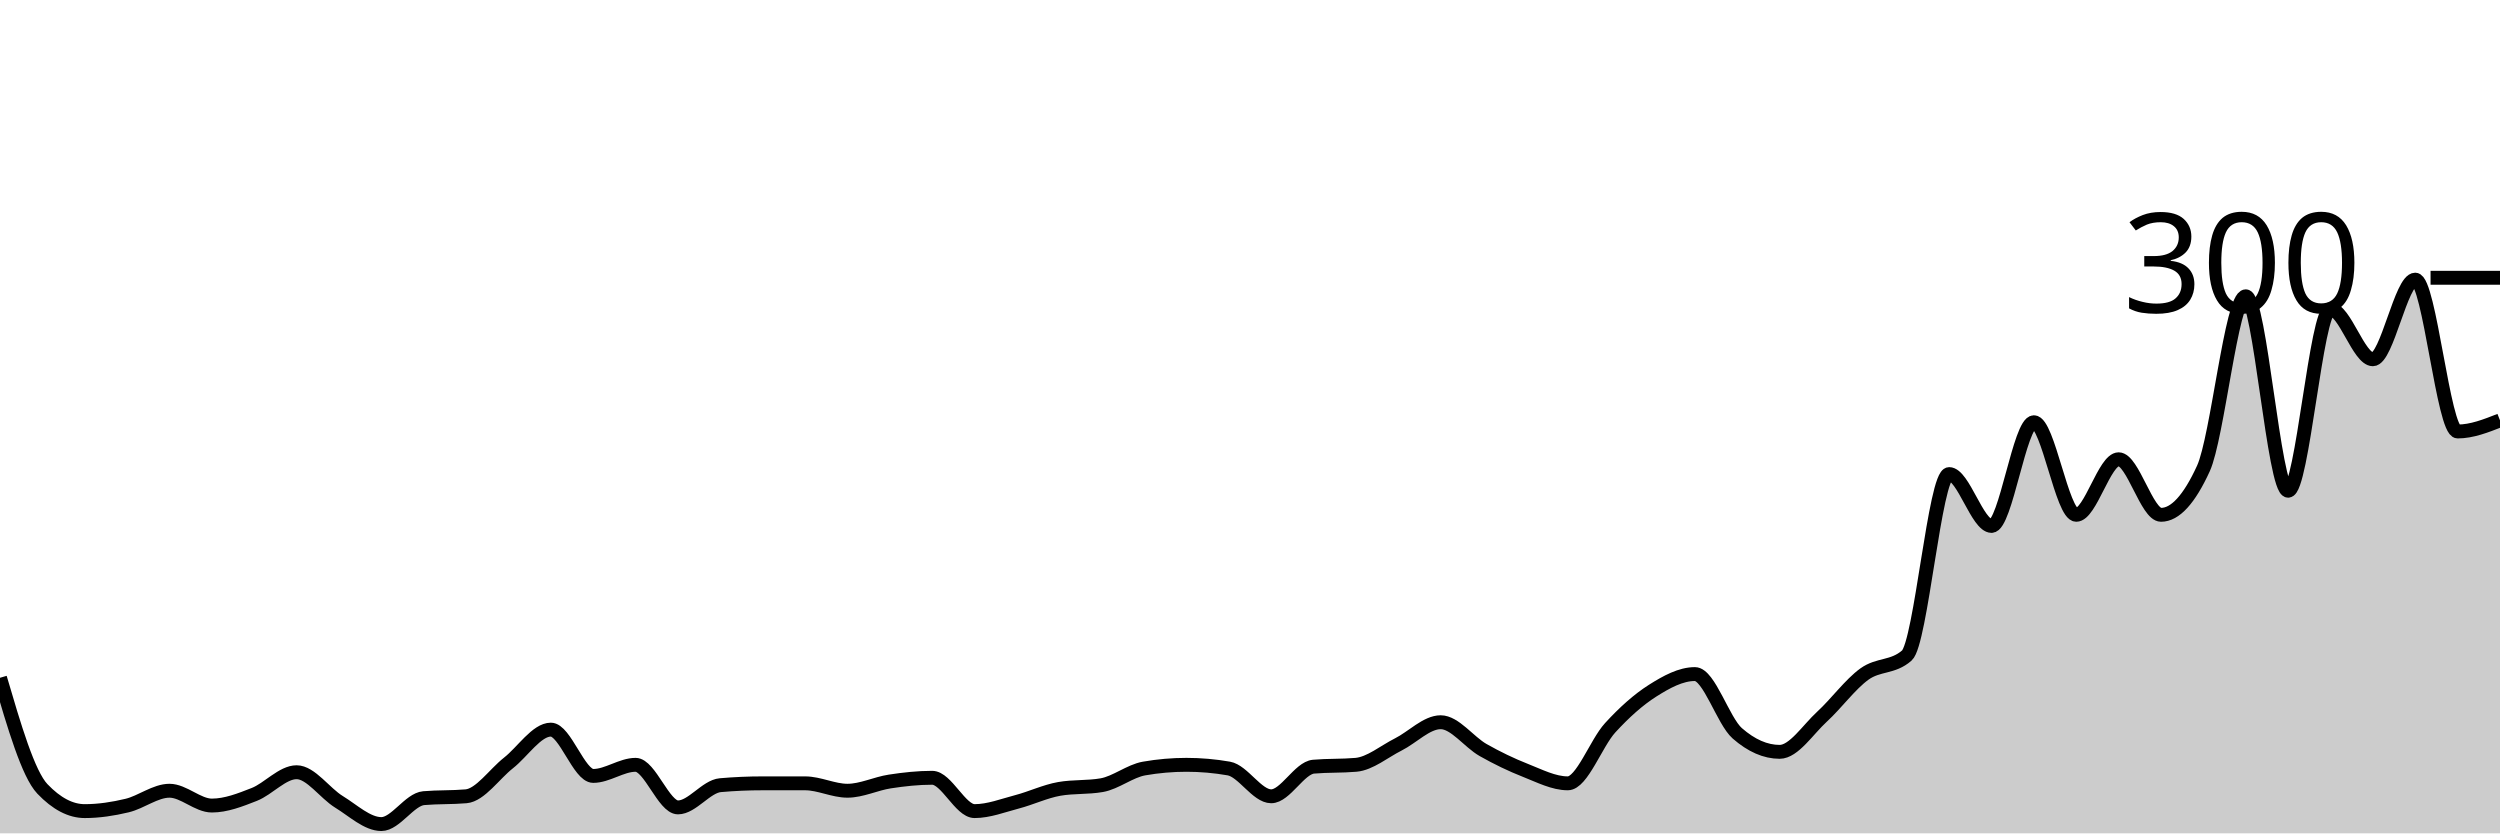
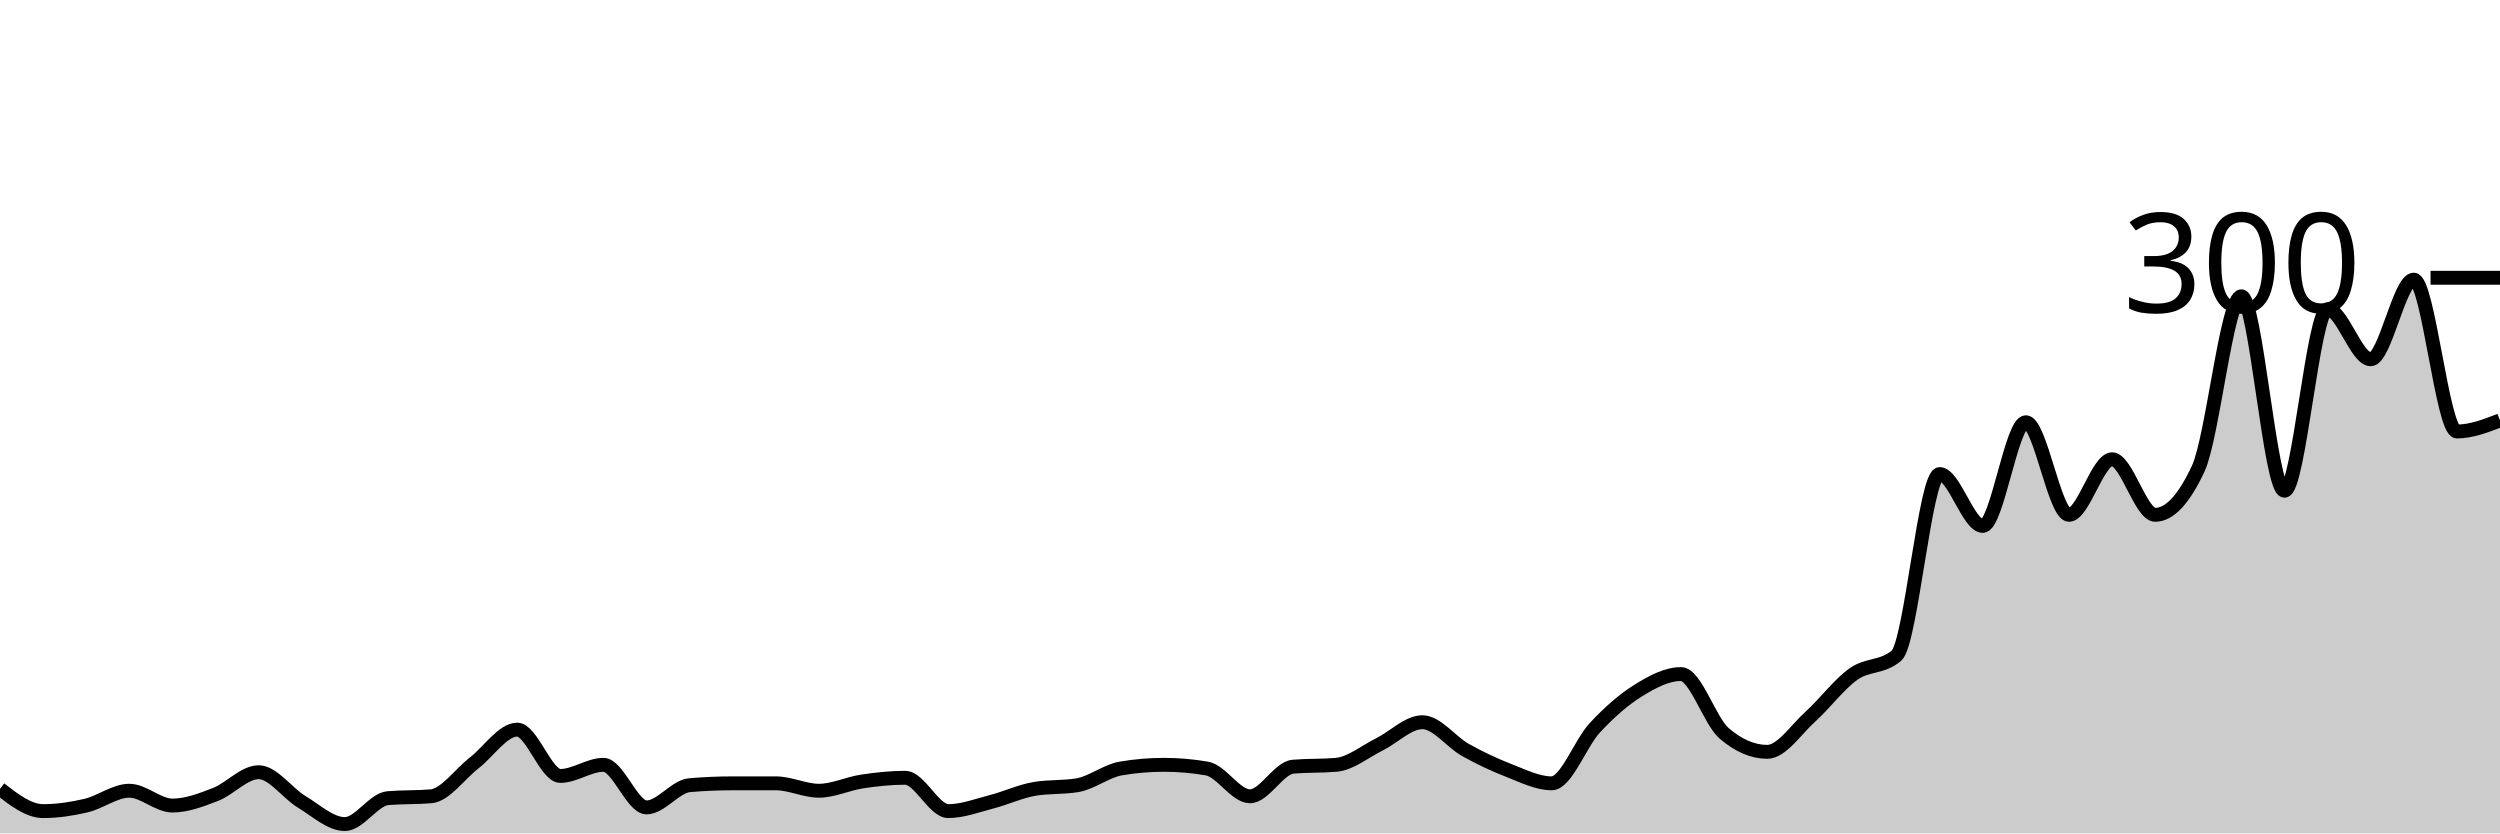
<svg xmlns="http://www.w3.org/2000/svg" viewBox="0 0 180 60">
  <g transform="translate(0,20)">
-     <path class="area" fill="rgba(0, 0, 0, 0.2)" d="M0,28.8C1.017,32.267,2.034,35.733,3.051,36.8C4.068,37.867,5.085,38.4,6.102,38.4C7.119,38.4,8.136,38.244,9.153,38C10.169,37.756,11.186,36.933,12.203,36.933C13.22,36.933,14.237,38,15.254,38C16.271,38,17.288,37.6,18.305,37.2C19.322,36.8,20.339,35.6,21.356,35.6C22.373,35.6,23.39,37.111,24.407,37.733C25.424,38.356,26.441,39.333,27.458,39.333C28.475,39.333,29.492,37.556,30.508,37.467C31.525,37.378,32.542,37.422,33.559,37.333C34.576,37.244,35.593,35.733,36.61,34.933C37.627,34.133,38.644,32.533,39.661,32.533C40.678,32.533,41.695,35.867,42.712,35.867C43.729,35.867,44.746,35.067,45.763,35.067C46.78,35.067,47.797,38.133,48.814,38.133C49.831,38.133,50.847,36.622,51.864,36.533C52.881,36.444,53.898,36.4,54.915,36.4C55.932,36.4,56.949,36.4,57.966,36.4C58.983,36.4,60,36.933,61.017,36.933C62.034,36.933,63.051,36.422,64.068,36.267C65.085,36.111,66.102,36,67.119,36C68.136,36,69.153,38.4,70.169,38.4C71.186,38.4,72.203,38,73.22,37.733C74.237,37.467,75.254,36.978,76.271,36.8C77.288,36.622,78.305,36.711,79.322,36.533C80.339,36.356,81.356,35.511,82.373,35.333C83.39,35.156,84.407,35.067,85.424,35.067C86.441,35.067,87.458,35.156,88.475,35.333C89.492,35.511,90.508,37.333,91.525,37.333C92.542,37.333,93.559,35.289,94.576,35.2C95.593,35.111,96.61,35.156,97.627,35.067C98.644,34.978,99.661,34.111,100.678,33.6C101.695,33.089,102.712,32,103.729,32C104.746,32,105.763,33.422,106.78,34C107.797,34.578,108.814,35.067,109.831,35.467C110.847,35.867,111.864,36.4,112.881,36.4C113.898,36.4,114.915,33.511,115.932,32.4C116.949,31.289,117.966,30.378,118.983,29.733C120,29.089,121.017,28.533,122.034,28.533C123.051,28.533,124.068,31.911,125.085,32.8C126.102,33.689,127.119,34.133,128.136,34.133C129.153,34.133,130.169,32.533,131.186,31.6C132.203,30.667,133.22,29.267,134.237,28.533C135.254,27.8,136.271,28.089,137.288,27.2C138.305,26.311,139.322,14.133,140.339,14.133C141.356,14.133,142.373,17.867,143.39,17.867C144.407,17.867,145.424,10.4,146.441,10.4C147.458,10.4,148.475,17.067,149.492,17.067C150.508,17.067,151.525,13.067,152.542,13.067C153.559,13.067,154.576,17.067,155.593,17.067C156.61,17.067,157.627,15.956,158.644,13.733C159.661,11.511,160.678,1.333,161.695,1.333C162.712,1.333,163.729,15.333,164.746,15.333C165.763,15.333,166.78,2.267,167.797,2.267C168.814,2.267,169.831,5.867,170.847,5.867C171.864,5.867,172.881,0.133,173.898,0.133C174.915,0.133,175.932,11.067,176.949,11.067C177.966,11.067,178.983,10.667,180,10.267L180,40C178.983,40,177.966,40,176.949,40C175.932,40,174.915,40,173.898,40C172.881,40,171.864,40,170.847,40C169.831,40,168.814,40,167.797,40C166.78,40,165.763,40,164.746,40C163.729,40,162.712,40,161.695,40C160.678,40,159.661,40,158.644,40C157.627,40,156.61,40,155.593,40C154.576,40,153.559,40,152.542,40C151.525,40,150.508,40,149.492,40C148.475,40,147.458,40,146.441,40C145.424,40,144.407,40,143.39,40C142.373,40,141.356,40,140.339,40C139.322,40,138.305,40,137.288,40C136.271,40,135.254,40,134.237,40C133.22,40,132.203,40,131.186,40C130.169,40,129.153,40,128.136,40C127.119,40,126.102,40,125.085,40C124.068,40,123.051,40,122.034,40C121.017,40,120,40,118.983,40C117.966,40,116.949,40,115.932,40C114.915,40,113.898,40,112.881,40C111.864,40,110.847,40,109.831,40C108.814,40,107.797,40,106.78,40C105.763,40,104.746,40,103.729,40C102.712,40,101.695,40,100.678,40C99.661,40,98.644,40,97.627,40C96.61,40,95.593,40,94.576,40C93.559,40,92.542,40,91.525,40C90.508,40,89.492,40,88.475,40C87.458,40,86.441,40,85.424,40C84.407,40,83.39,40,82.373,40C81.356,40,80.339,40,79.322,40C78.305,40,77.288,40,76.271,40C75.254,40,74.237,40,73.22,40C72.203,40,71.186,40,70.169,40C69.153,40,68.136,40,67.119,40C66.102,40,65.085,40,64.068,40C63.051,40,62.034,40,61.017,40C60,40,58.983,40,57.966,40C56.949,40,55.932,40,54.915,40C53.898,40,52.881,40,51.864,40C50.847,40,49.831,40,48.814,40C47.797,40,46.78,40,45.763,40C44.746,40,43.729,40,42.712,40C41.695,40,40.678,40,39.661,40C38.644,40,37.627,40,36.61,40C35.593,40,34.576,40,33.559,40C32.542,40,31.525,40,30.508,40C29.492,40,28.475,40,27.458,40C26.441,40,25.424,40,24.407,40C23.39,40,22.373,40,21.356,40C20.339,40,19.322,40,18.305,40C17.288,40,16.271,40,15.254,40C14.237,40,13.22,40,12.203,40C11.186,40,10.169,40,9.153,40C8.136,40,7.119,40,6.102,40C5.085,40,4.068,40,3.051,40C2.034,40,1.017,40,0,40Z" />
-     <path class="line" stroke="black" fill="none" d="M0,28.8C1.017,32.267,2.034,35.733,3.051,36.8C4.068,37.867,5.085,38.4,6.102,38.4C7.119,38.4,8.136,38.244,9.153,38C10.169,37.756,11.186,36.933,12.203,36.933C13.22,36.933,14.237,38,15.254,38C16.271,38,17.288,37.6,18.305,37.2C19.322,36.8,20.339,35.6,21.356,35.6C22.373,35.6,23.39,37.111,24.407,37.733C25.424,38.356,26.441,39.333,27.458,39.333C28.475,39.333,29.492,37.556,30.508,37.467C31.525,37.378,32.542,37.422,33.559,37.333C34.576,37.244,35.593,35.733,36.61,34.933C37.627,34.133,38.644,32.533,39.661,32.533C40.678,32.533,41.695,35.867,42.712,35.867C43.729,35.867,44.746,35.067,45.763,35.067C46.78,35.067,47.797,38.133,48.814,38.133C49.831,38.133,50.847,36.622,51.864,36.533C52.881,36.444,53.898,36.4,54.915,36.4C55.932,36.4,56.949,36.4,57.966,36.4C58.983,36.4,60,36.933,61.017,36.933C62.034,36.933,63.051,36.422,64.068,36.267C65.085,36.111,66.102,36,67.119,36C68.136,36,69.153,38.4,70.169,38.4C71.186,38.4,72.203,38,73.22,37.733C74.237,37.467,75.254,36.978,76.271,36.8C77.288,36.622,78.305,36.711,79.322,36.533C80.339,36.356,81.356,35.511,82.373,35.333C83.39,35.156,84.407,35.067,85.424,35.067C86.441,35.067,87.458,35.156,88.475,35.333C89.492,35.511,90.508,37.333,91.525,37.333C92.542,37.333,93.559,35.289,94.576,35.2C95.593,35.111,96.61,35.156,97.627,35.067C98.644,34.978,99.661,34.111,100.678,33.6C101.695,33.089,102.712,32,103.729,32C104.746,32,105.763,33.422,106.78,34C107.797,34.578,108.814,35.067,109.831,35.467C110.847,35.867,111.864,36.4,112.881,36.4C113.898,36.4,114.915,33.511,115.932,32.4C116.949,31.289,117.966,30.378,118.983,29.733C120,29.089,121.017,28.533,122.034,28.533C123.051,28.533,124.068,31.911,125.085,32.8C126.102,33.689,127.119,34.133,128.136,34.133C129.153,34.133,130.169,32.533,131.186,31.6C132.203,30.667,133.22,29.267,134.237,28.533C135.254,27.8,136.271,28.089,137.288,27.2C138.305,26.311,139.322,14.133,140.339,14.133C141.356,14.133,142.373,17.867,143.39,17.867C144.407,17.867,145.424,10.4,146.441,10.4C147.458,10.4,148.475,17.067,149.492,17.067C150.508,17.067,151.525,13.067,152.542,13.067C153.559,13.067,154.576,17.067,155.593,17.067C156.61,17.067,157.627,15.956,158.644,13.733C159.661,11.511,160.678,1.333,161.695,1.333C162.712,1.333,163.729,15.333,164.746,15.333C165.763,15.333,166.78,2.267,167.797,2.267C168.814,2.267,169.831,5.867,170.847,5.867C171.864,5.867,172.881,0.133,173.898,0.133C174.915,0.133,175.932,11.067,176.949,11.067C177.966,11.067,178.983,10.667,180,10.267" />
+     <path class="area" fill="rgba(0, 0, 0, 0.2)" d="M0,36.8C1.034,37.6,2.069,38.4,3.103,38.4C4.138,38.4,5.172,38.244,6.207,38C7.241,37.756,8.276,36.933,9.31,36.933C10.345,36.933,11.379,38,12.414,38C13.448,38,14.483,37.6,15.517,37.2C16.552,36.8,17.586,35.6,18.621,35.6C19.655,35.6,20.69,37.111,21.724,37.733C22.759,38.356,23.793,39.333,24.828,39.333C25.862,39.333,26.897,37.556,27.931,37.467C28.966,37.378,30,37.422,31.034,37.333C32.069,37.244,33.103,35.733,34.138,34.933C35.172,34.133,36.207,32.533,37.241,32.533C38.276,32.533,39.31,35.867,40.345,35.867C41.379,35.867,42.414,35.067,43.448,35.067C44.483,35.067,45.517,38.133,46.552,38.133C47.586,38.133,48.621,36.622,49.655,36.533C50.69,36.444,51.724,36.4,52.759,36.4C53.793,36.4,54.828,36.4,55.862,36.4C56.897,36.4,57.931,36.933,58.966,36.933C60,36.933,61.034,36.422,62.069,36.267C63.103,36.111,64.138,36,65.172,36C66.207,36,67.241,38.4,68.276,38.4C69.31,38.4,70.345,38,71.379,37.733C72.414,37.467,73.448,36.978,74.483,36.8C75.517,36.622,76.552,36.711,77.586,36.533C78.621,36.356,79.655,35.511,80.69,35.333C81.724,35.156,82.759,35.067,83.793,35.067C84.828,35.067,85.862,35.156,86.897,35.333C87.931,35.511,88.966,37.333,90,37.333C91.034,37.333,92.069,35.289,93.103,35.2C94.138,35.111,95.172,35.156,96.207,35.067C97.241,34.978,98.276,34.111,99.31,33.6C100.345,33.089,101.379,32,102.414,32C103.448,32,104.483,33.422,105.517,34C106.552,34.578,107.586,35.067,108.621,35.467C109.655,35.867,110.69,36.4,111.724,36.4C112.759,36.4,113.793,33.511,114.828,32.4C115.862,31.289,116.897,30.378,117.931,29.733C118.966,29.089,120,28.533,121.034,28.533C122.069,28.533,123.103,31.911,124.138,32.8C125.172,33.689,126.207,34.133,127.241,34.133C128.276,34.133,129.31,32.533,130.345,31.6C131.379,30.667,132.414,29.267,133.448,28.533C134.483,27.8,135.517,28.089,136.552,27.2C137.586,26.311,138.621,14.133,139.655,14.133C140.69,14.133,141.724,17.867,142.759,17.867C143.793,17.867,144.828,10.4,145.862,10.4C146.897,10.4,147.931,17.067,148.966,17.067C150,17.067,151.034,13.067,152.069,13.067C153.103,13.067,154.138,17.067,155.172,17.067C156.207,17.067,157.241,15.956,158.276,13.733C159.31,11.511,160.345,1.333,161.379,1.333C162.414,1.333,163.448,15.333,164.483,15.333C165.517,15.333,166.552,2.267,167.586,2.267C168.621,2.267,169.655,5.867,170.69,5.867C171.724,5.867,172.759,0.133,173.793,0.133C174.828,0.133,175.862,11.067,176.897,11.067C177.931,11.067,178.966,10.667,180,10.267L180,40C178.966,40,177.931,40,176.897,40C175.862,40,174.828,40,173.793,40C172.759,40,171.724,40,170.69,40C169.655,40,168.621,40,167.586,40C166.552,40,165.517,40,164.483,40C163.448,40,162.414,40,161.379,40C160.345,40,159.31,40,158.276,40C157.241,40,156.207,40,155.172,40C154.138,40,153.103,40,152.069,40C151.034,40,150,40,148.966,40C147.931,40,146.897,40,145.862,40C144.828,40,143.793,40,142.759,40C141.724,40,140.69,40,139.655,40C138.621,40,137.586,40,136.552,40C135.517,40,134.483,40,133.448,40C132.414,40,131.379,40,130.345,40C129.31,40,128.276,40,127.241,40C126.207,40,125.172,40,124.138,40C123.103,40,122.069,40,121.034,40C120,40,118.966,40,117.931,40C116.897,40,115.862,40,114.828,40C113.793,40,112.759,40,111.724,40C110.69,40,109.655,40,108.621,40C107.586,40,106.552,40,105.517,40C104.483,40,103.448,40,102.414,40C101.379,40,100.345,40,99.31,40C98.276,40,97.241,40,96.207,40C95.172,40,94.138,40,93.103,40C92.069,40,91.034,40,90,40C88.966,40,87.931,40,86.897,40C85.862,40,84.828,40,83.793,40C82.759,40,81.724,40,80.69,40C79.655,40,78.621,40,77.586,40C76.552,40,75.517,40,74.483,40C73.448,40,72.414,40,71.379,40C70.345,40,69.31,40,68.276,40C67.241,40,66.207,40,65.172,40C64.138,40,63.103,40,62.069,40C61.034,40,60,40,58.966,40C57.931,40,56.897,40,55.862,40C54.828,40,53.793,40,52.759,40C51.724,40,50.69,40,49.655,40C48.621,40,47.586,40,46.552,40C45.517,40,44.483,40,43.448,40C42.414,40,41.379,40,40.345,40C39.31,40,38.276,40,37.241,40C36.207,40,35.172,40,34.138,40C33.103,40,32.069,40,31.034,40C30,40,28.966,40,27.931,40C26.897,40,25.862,40,24.828,40C23.793,40,22.759,40,21.724,40C20.69,40,19.655,40,18.621,40C17.586,40,16.552,40,15.517,40C14.483,40,13.448,40,12.414,40C11.379,40,10.345,40,9.31,40C8.276,40,7.241,40,6.207,40C5.172,40,4.138,40,3.103,40C2.069,40,1.034,40,0,40Z" />
+     <path class="line" stroke="black" fill="none" d="M0,36.8C1.034,37.6,2.069,38.4,3.103,38.4C4.138,38.4,5.172,38.244,6.207,38C7.241,37.756,8.276,36.933,9.31,36.933C10.345,36.933,11.379,38,12.414,38C13.448,38,14.483,37.6,15.517,37.2C16.552,36.8,17.586,35.6,18.621,35.6C19.655,35.6,20.69,37.111,21.724,37.733C22.759,38.356,23.793,39.333,24.828,39.333C25.862,39.333,26.897,37.556,27.931,37.467C28.966,37.378,30,37.422,31.034,37.333C32.069,37.244,33.103,35.733,34.138,34.933C35.172,34.133,36.207,32.533,37.241,32.533C38.276,32.533,39.31,35.867,40.345,35.867C41.379,35.867,42.414,35.067,43.448,35.067C44.483,35.067,45.517,38.133,46.552,38.133C47.586,38.133,48.621,36.622,49.655,36.533C50.69,36.444,51.724,36.4,52.759,36.4C53.793,36.4,54.828,36.4,55.862,36.4C56.897,36.4,57.931,36.933,58.966,36.933C60,36.933,61.034,36.422,62.069,36.267C63.103,36.111,64.138,36,65.172,36C66.207,36,67.241,38.4,68.276,38.4C69.31,38.4,70.345,38,71.379,37.733C72.414,37.467,73.448,36.978,74.483,36.8C75.517,36.622,76.552,36.711,77.586,36.533C78.621,36.356,79.655,35.511,80.69,35.333C81.724,35.156,82.759,35.067,83.793,35.067C84.828,35.067,85.862,35.156,86.897,35.333C87.931,35.511,88.966,37.333,90,37.333C91.034,37.333,92.069,35.289,93.103,35.2C94.138,35.111,95.172,35.156,96.207,35.067C97.241,34.978,98.276,34.111,99.31,33.6C100.345,33.089,101.379,32,102.414,32C103.448,32,104.483,33.422,105.517,34C106.552,34.578,107.586,35.067,108.621,35.467C109.655,35.867,110.69,36.4,111.724,36.4C112.759,36.4,113.793,33.511,114.828,32.4C115.862,31.289,116.897,30.378,117.931,29.733C118.966,29.089,120,28.533,121.034,28.533C122.069,28.533,123.103,31.911,124.138,32.8C125.172,33.689,126.207,34.133,127.241,34.133C128.276,34.133,129.31,32.533,130.345,31.6C131.379,30.667,132.414,29.267,133.448,28.533C134.483,27.8,135.517,28.089,136.552,27.2C137.586,26.311,138.621,14.133,139.655,14.133C140.69,14.133,141.724,17.867,142.759,17.867C143.793,17.867,144.828,10.4,145.862,10.4C146.897,10.4,147.931,17.067,148.966,17.067C150,17.067,151.034,13.067,152.069,13.067C153.103,13.067,154.138,17.067,155.172,17.067C156.207,17.067,157.241,15.956,158.276,13.733C159.31,11.511,160.345,1.333,161.379,1.333C162.414,1.333,163.448,15.333,164.483,15.333C165.517,15.333,166.552,2.267,167.586,2.267C168.621,2.267,169.655,5.867,170.69,5.867C171.724,5.867,172.759,0.133,173.793,0.133C174.828,0.133,175.862,11.067,176.897,11.067C177.931,11.067,178.966,10.667,180,10.267" />
    <path class="axis-ceiling" stroke-width="1" stroke="black" fill="none" d="M175,0L180,0" />
    <text class="axis-ceiling-label" font-family="sans-serif" text-anchor="end" font-size="10px" x="170" y="2.5">300</text>
  </g>
</svg>
